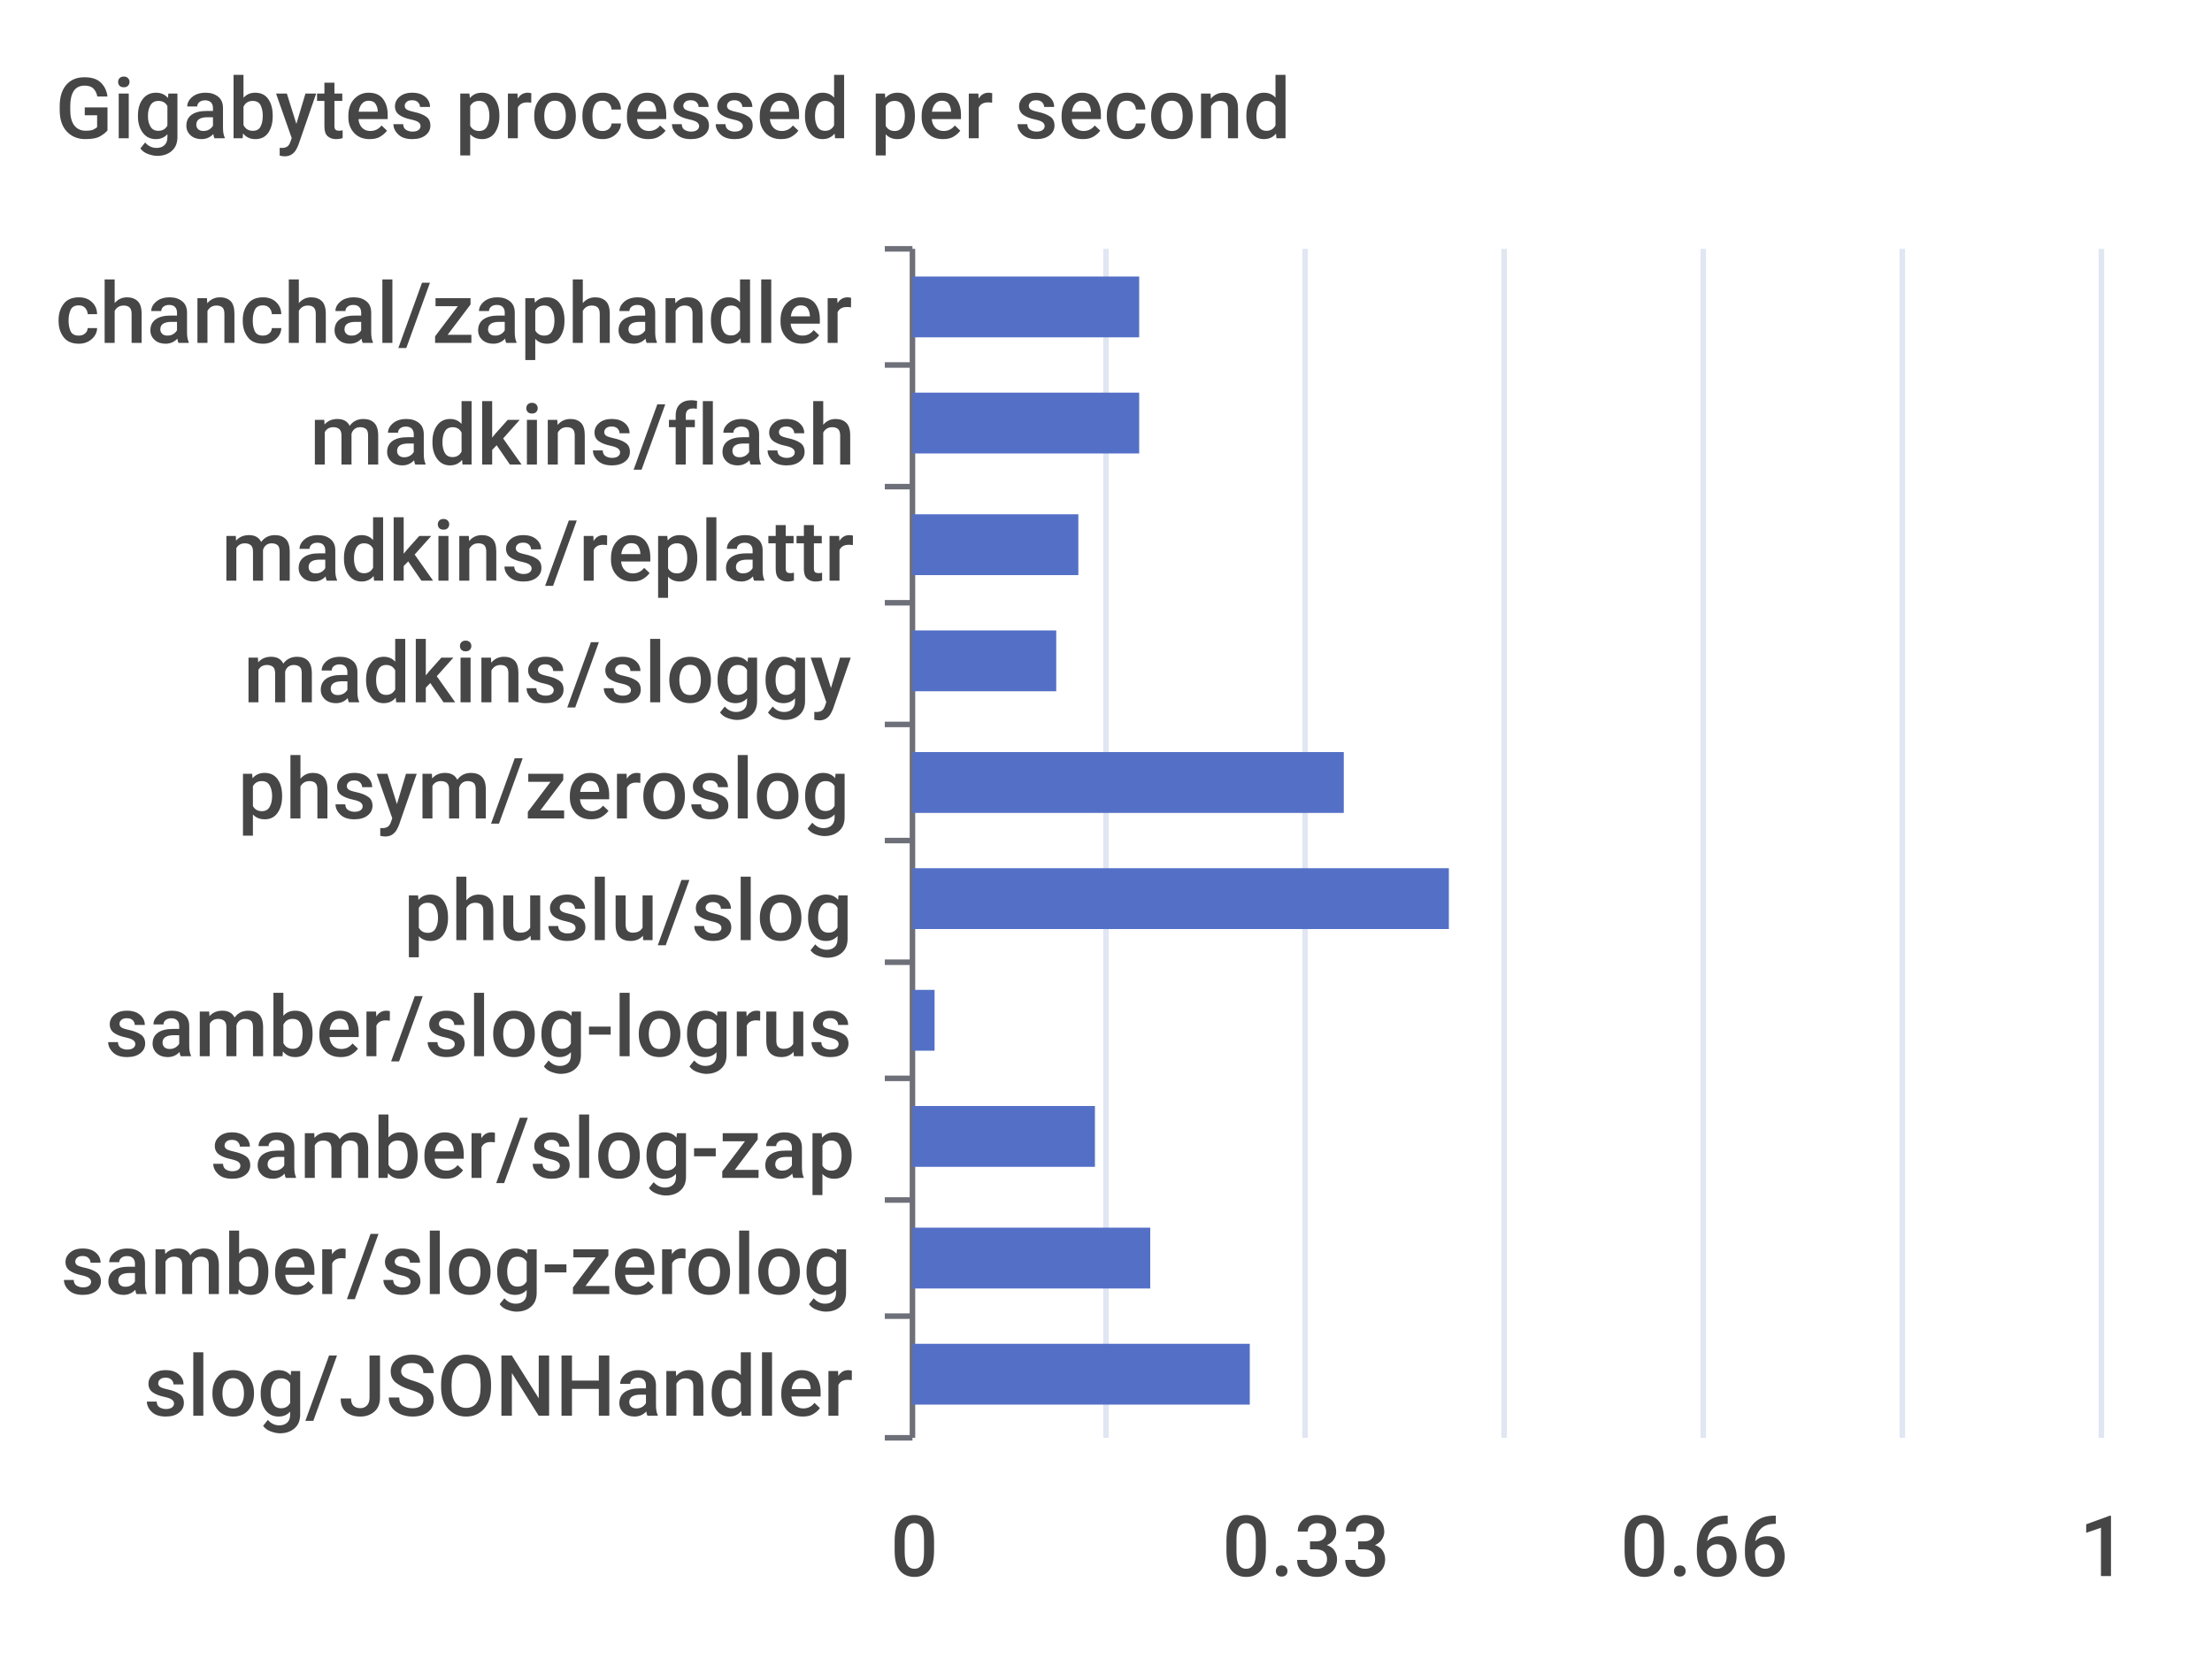
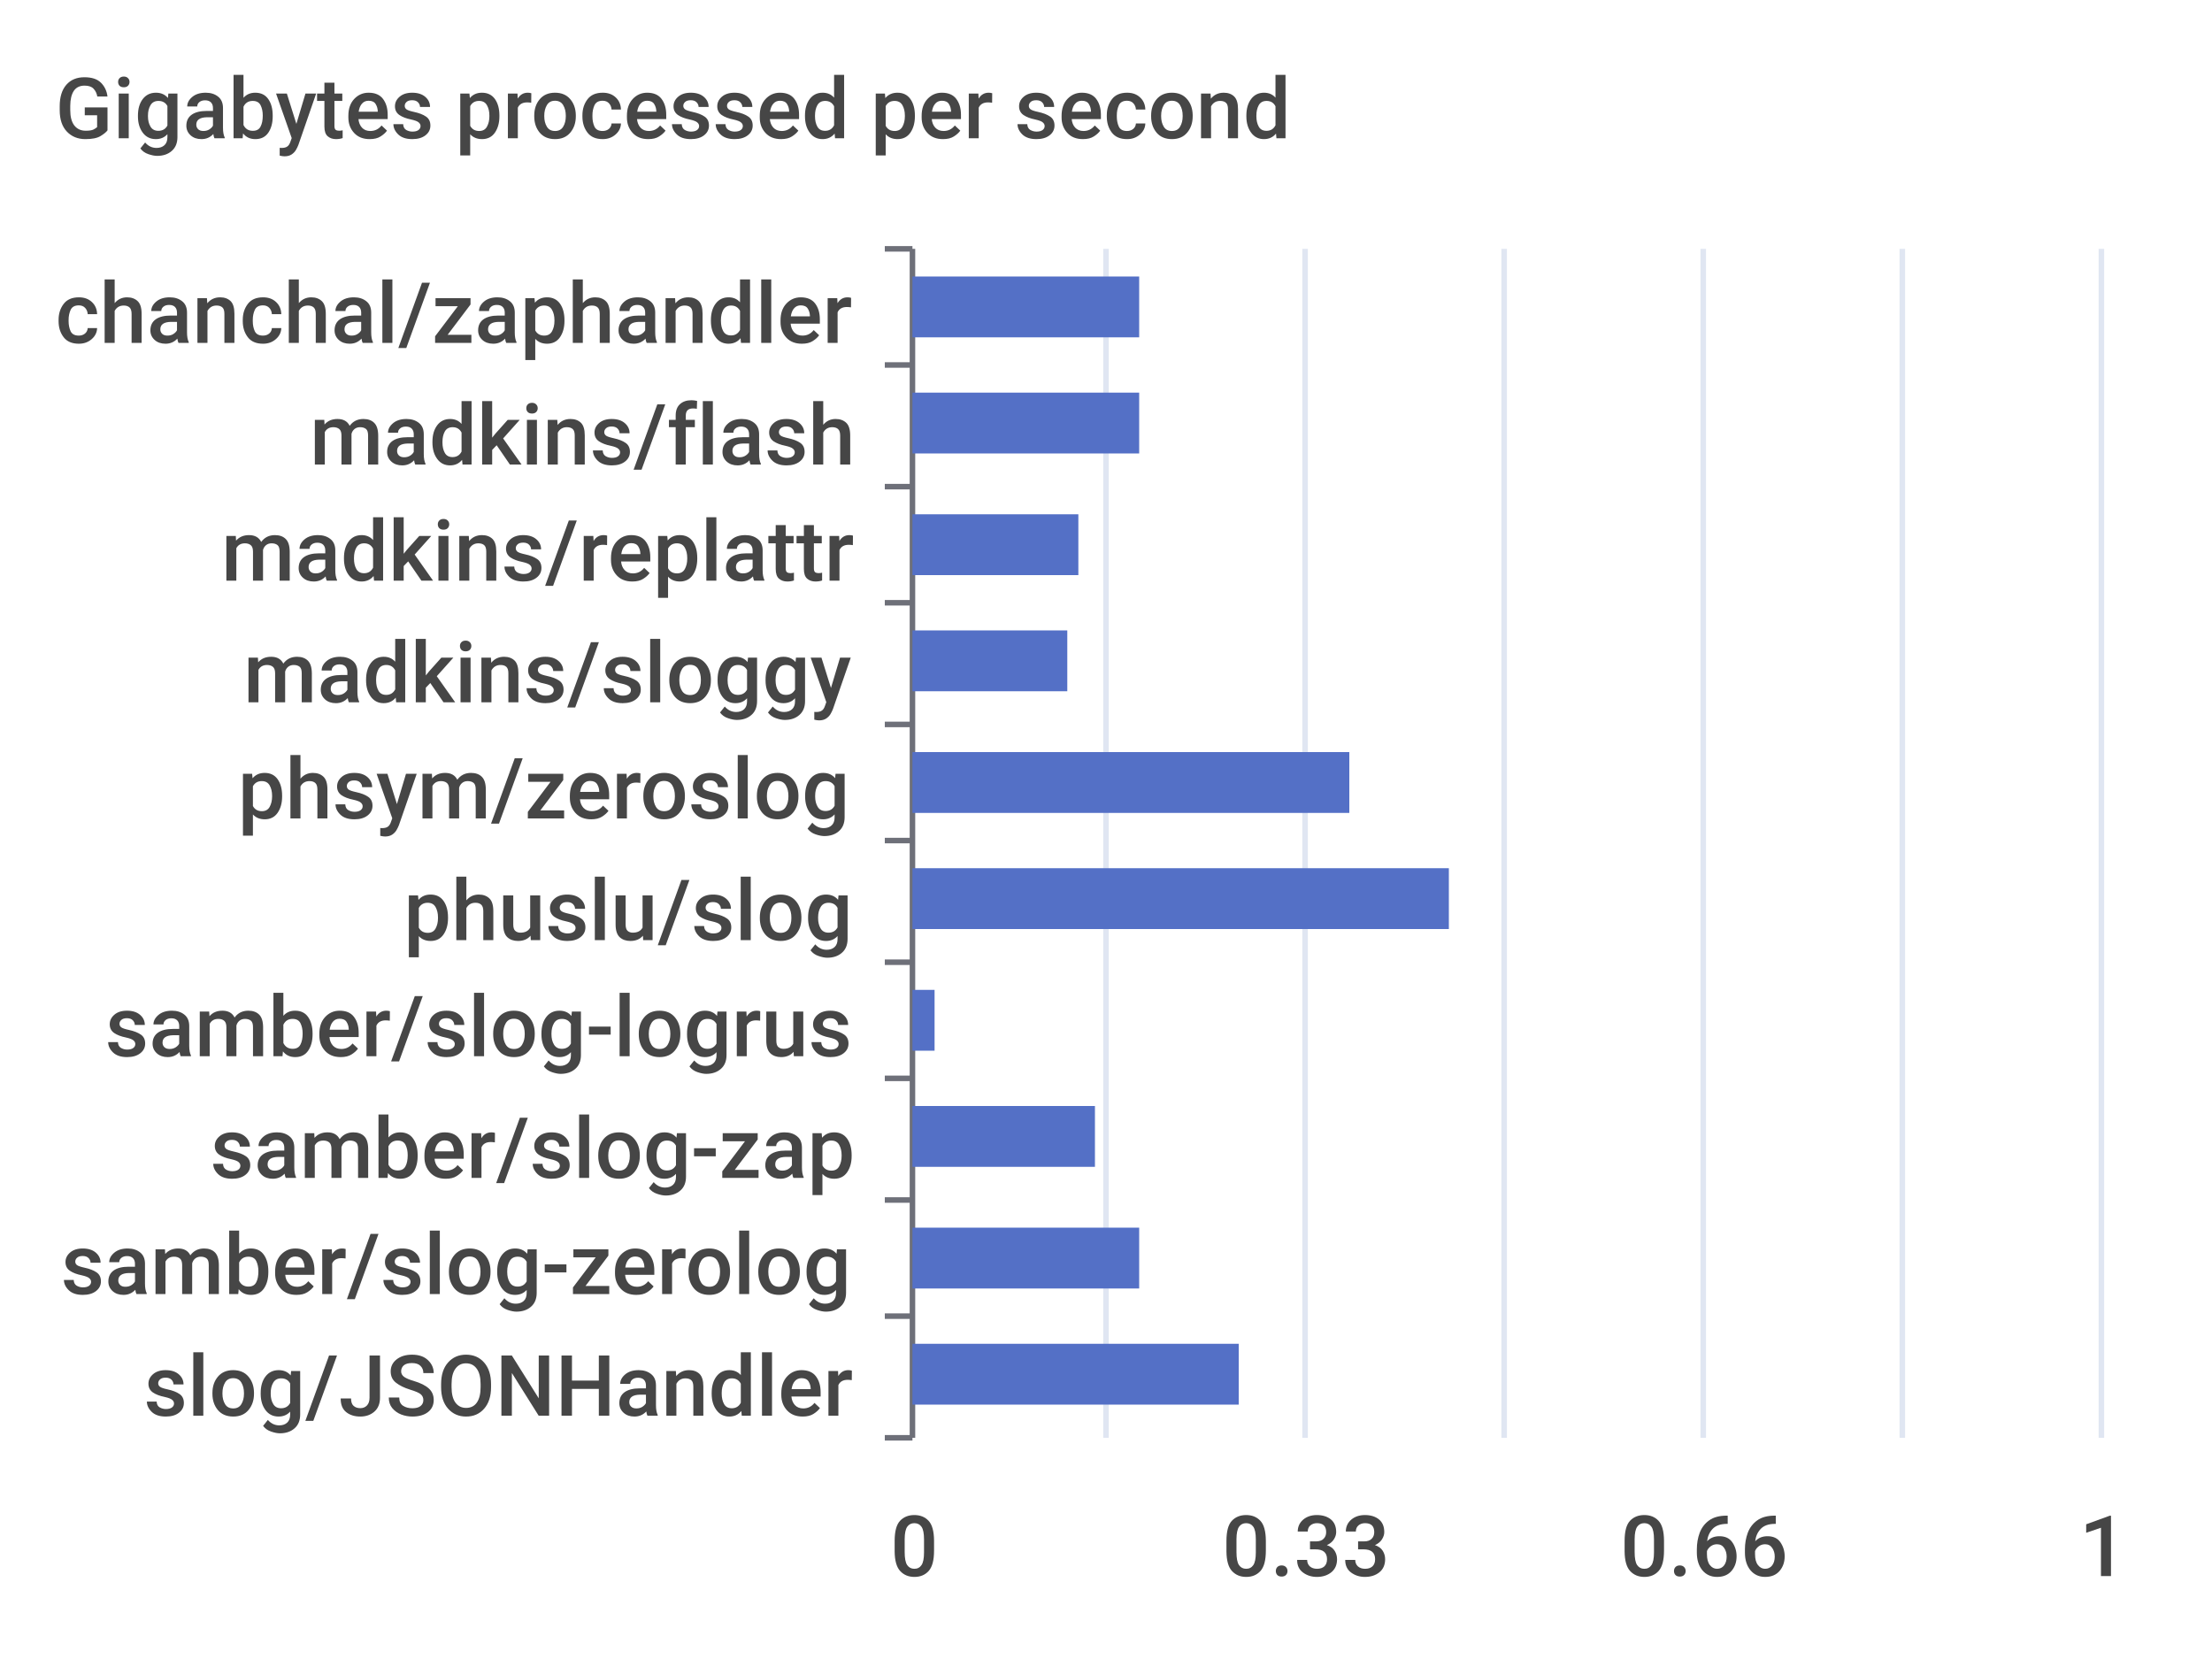
<svg xmlns="http://www.w3.org/2000/svg" width="400" height="300">\n<path d="M 0 0 L 400 0 L 400 300 L 0 300 L 0 0" style="stroke-width:0;stroke:none;fill:rgba(255,255,255,1.0)" />
  <text x="10" y="25" style="stroke-width:0;stroke:none;fill:rgba(70,70,70,1.0);font-size:15.3px;font-family:'Roboto Medium',sans-serif">Gigabytes processed per second</text>
  <path d="M 160 45 L 165 45" style="stroke-width:1;stroke:rgba(110,112,121,1.0);fill:none" />
  <path d="M 160 66 L 165 66" style="stroke-width:1;stroke:rgba(110,112,121,1.0);fill:none" />
  <path d="M 160 88 L 165 88" style="stroke-width:1;stroke:rgba(110,112,121,1.0);fill:none" />
  <path d="M 160 109 L 165 109" style="stroke-width:1;stroke:rgba(110,112,121,1.0);fill:none" />
  <path d="M 160 131 L 165 131" style="stroke-width:1;stroke:rgba(110,112,121,1.0);fill:none" />
  <path d="M 160 152 L 165 152" style="stroke-width:1;stroke:rgba(110,112,121,1.0);fill:none" />
  <path d="M 160 174 L 165 174" style="stroke-width:1;stroke:rgba(110,112,121,1.0);fill:none" />
  <path d="M 160 195 L 165 195" style="stroke-width:1;stroke:rgba(110,112,121,1.0);fill:none" />
  <path d="M 160 217 L 165 217" style="stroke-width:1;stroke:rgba(110,112,121,1.0);fill:none" />
  <path d="M 160 238 L 165 238" style="stroke-width:1;stroke:rgba(110,112,121,1.0);fill:none" />
  <path d="M 160 260 L 165 260" style="stroke-width:1;stroke:rgba(110,112,121,1.0);fill:none" />
  <path d="M 165 45 L 165 260" style="stroke-width:1;stroke:rgba(110,112,121,1.0);fill:none" />
  <text x="10" y="62" style="stroke-width:0;stroke:none;fill:rgba(70,70,70,1.0);font-size:15.3px;font-family:'Roboto Medium',sans-serif">chanchal/zaphandler</text>
  <text x="56" y="84" style="stroke-width:0;stroke:none;fill:rgba(70,70,70,1.0);font-size:15.3px;font-family:'Roboto Medium',sans-serif">madkins/flash</text>
  <text x="40" y="105" style="stroke-width:0;stroke:none;fill:rgba(70,70,70,1.0);font-size:15.3px;font-family:'Roboto Medium',sans-serif">madkins/replattr</text>
  <text x="44" y="127" style="stroke-width:0;stroke:none;fill:rgba(70,70,70,1.0);font-size:15.3px;font-family:'Roboto Medium',sans-serif">madkins/sloggy</text>
  <text x="43" y="148" style="stroke-width:0;stroke:none;fill:rgba(70,70,70,1.0);font-size:15.3px;font-family:'Roboto Medium',sans-serif">phsym/zeroslog</text>
  <text x="73" y="170" style="stroke-width:0;stroke:none;fill:rgba(70,70,70,1.0);font-size:15.3px;font-family:'Roboto Medium',sans-serif">phuslu/slog</text>
  <text x="19" y="191" style="stroke-width:0;stroke:none;fill:rgba(70,70,70,1.0);font-size:15.3px;font-family:'Roboto Medium',sans-serif">samber/slog-logrus</text>
  <text x="38" y="213" style="stroke-width:0;stroke:none;fill:rgba(70,70,70,1.0);font-size:15.3px;font-family:'Roboto Medium',sans-serif">samber/slog-zap</text>
  <text x="11" y="234" style="stroke-width:0;stroke:none;fill:rgba(70,70,70,1.0);font-size:15.3px;font-family:'Roboto Medium',sans-serif">samber/slog-zerolog</text>
  <text x="26" y="256" style="stroke-width:0;stroke:none;fill:rgba(70,70,70,1.0);font-size:15.3px;font-family:'Roboto Medium',sans-serif">slog/JSONHandler</text>
  <text x="161" y="285" style="stroke-width:0;stroke:none;fill:rgba(70,70,70,1.0);font-size:15.3px;font-family:'Roboto Medium',sans-serif">0</text>
  <text x="221" y="285" style="stroke-width:0;stroke:none;fill:rgba(70,70,70,1.0);font-size:15.3px;font-family:'Roboto Medium',sans-serif">0.33</text>
  <text x="293" y="285" style="stroke-width:0;stroke:none;fill:rgba(70,70,70,1.0);font-size:15.3px;font-family:'Roboto Medium',sans-serif">0.66</text>
  <text x="376" y="285" style="stroke-width:0;stroke:none;fill:rgba(70,70,70,1.0);font-size:15.3px;font-family:'Roboto Medium',sans-serif">1</text>
  <path d="M 200 45 L 200 260" style="stroke-width:1;stroke:rgba(224,230,242,1.0);fill:none" />
  <path d="M 236 45 L 236 260" style="stroke-width:1;stroke:rgba(224,230,242,1.0);fill:none" />
  <path d="M 272 45 L 272 260" style="stroke-width:1;stroke:rgba(224,230,242,1.0);fill:none" />
  <path d="M 308 45 L 308 260" style="stroke-width:1;stroke:rgba(224,230,242,1.0);fill:none" />
  <path d="M 344 45 L 344 260" style="stroke-width:1;stroke:rgba(224,230,242,1.0);fill:none" />
  <path d="M 380 45 L 380 260" style="stroke-width:1;stroke:rgba(224,230,242,1.0);fill:none" />
-   <path d="M 165 243 L 226 243 L 226 254 L 165 254 L 165 243" style="stroke-width:0;stroke:none;fill:rgba(84,112,198,1.0)" />
-   <path d="M 165 222 L 208 222 L 208 233 L 165 233 L 165 222" style="stroke-width:0;stroke:none;fill:rgba(84,112,198,1.0)" />
+   <path d="M 165 243 L 224 243 L 224 254 L 165 254 L 165 243" style="stroke-width:0;stroke:none;fill:rgba(84,112,198,1.0)" />
+   <path d="M 165 222 L 206 222 L 206 233 L 165 233 L 165 222" style="stroke-width:0;stroke:none;fill:rgba(84,112,198,1.0)" />
  <path d="M 165 200 L 198 200 L 198 211 L 165 211 L 165 200" style="stroke-width:0;stroke:none;fill:rgba(84,112,198,1.0)" />
  <path d="M 165 179 L 169 179 L 169 190 L 165 190 L 165 179" style="stroke-width:0;stroke:none;fill:rgba(84,112,198,1.0)" />
  <path d="M 165 157 L 262 157 L 262 168 L 165 168 L 165 157" style="stroke-width:0;stroke:none;fill:rgba(84,112,198,1.0)" />
-   <path d="M 165 136 L 243 136 L 243 147 L 165 147 L 165 136" style="stroke-width:0;stroke:none;fill:rgba(84,112,198,1.0)" />
-   <path d="M 165 114 L 191 114 L 191 125 L 165 125 L 165 114" style="stroke-width:0;stroke:none;fill:rgba(84,112,198,1.0)" />
+   <path d="M 165 136 L 244 136 L 244 147 L 165 147 L 165 136" style="stroke-width:0;stroke:none;fill:rgba(84,112,198,1.0)" />
+   <path d="M 165 114 L 193 114 L 193 125 L 165 125 L 165 114" style="stroke-width:0;stroke:none;fill:rgba(84,112,198,1.0)" />
  <path d="M 165 93 L 195 93 L 195 104 L 165 104 L 165 93" style="stroke-width:0;stroke:none;fill:rgba(84,112,198,1.0)" />
  <path d="M 165 71 L 206 71 L 206 82 L 165 82 L 165 71" style="stroke-width:0;stroke:none;fill:rgba(84,112,198,1.0)" />
  <path d="M 165 50 L 206 50 L 206 61 L 165 61 L 165 50" style="stroke-width:0;stroke:none;fill:rgba(84,112,198,1.0)" />
</svg>
